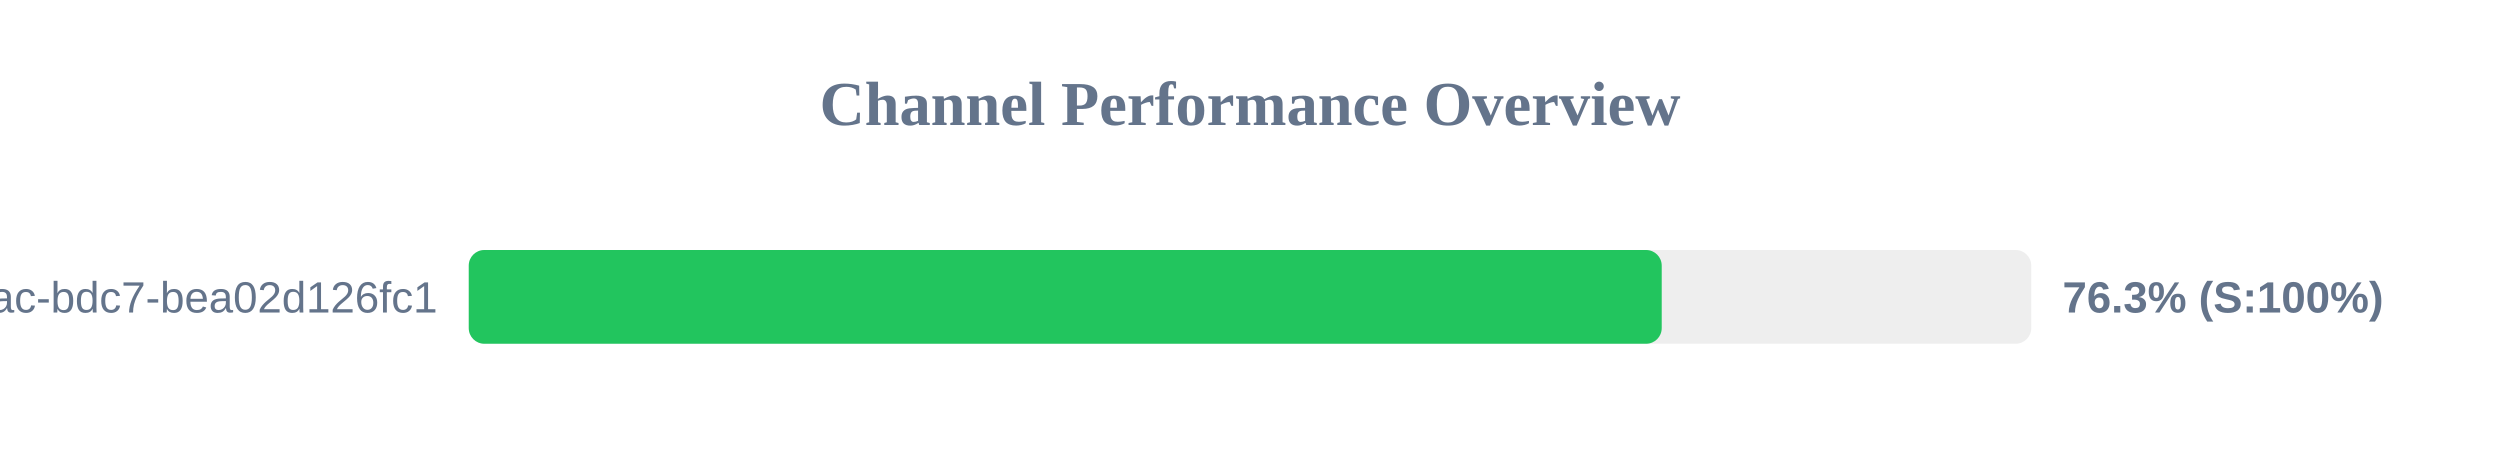
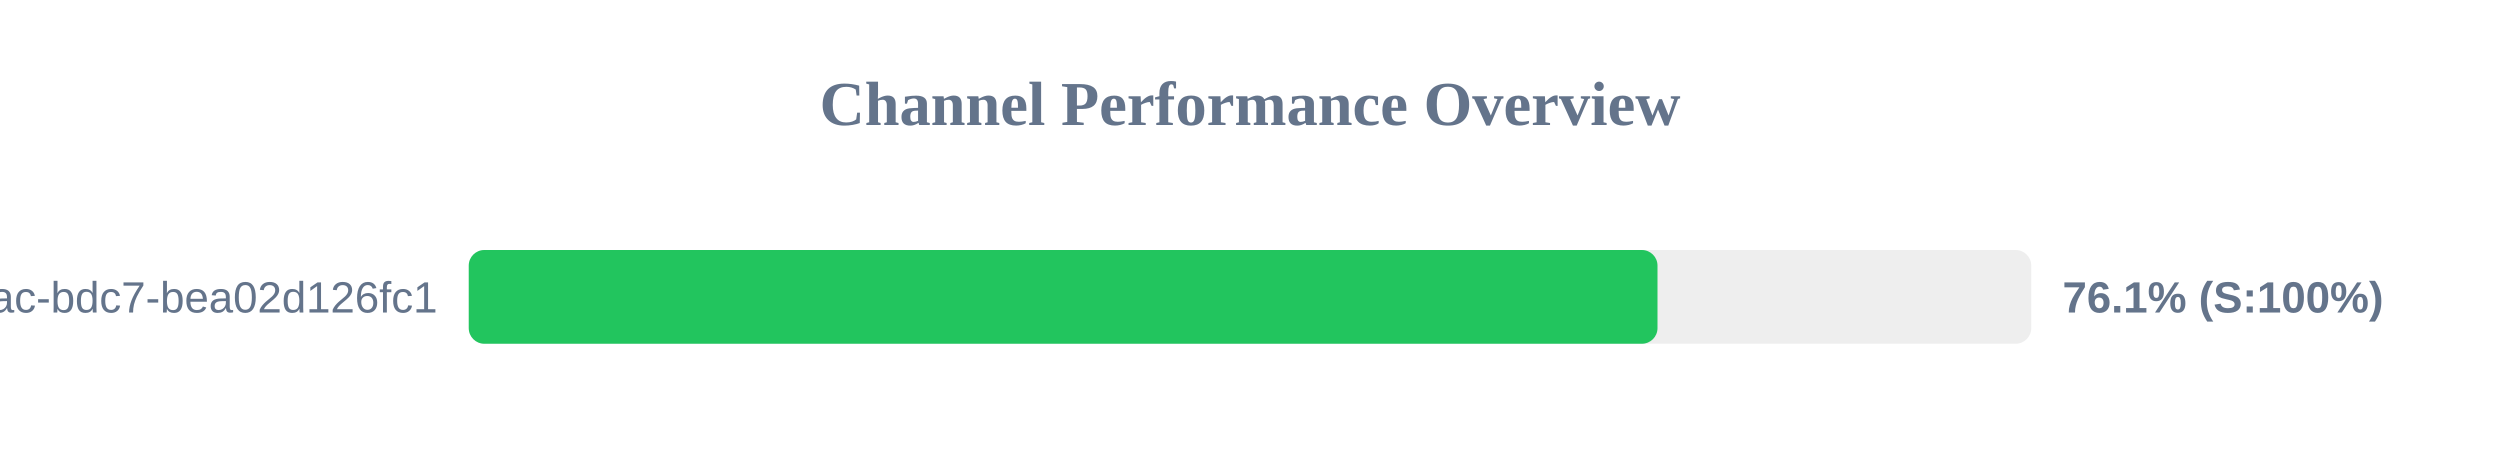
<svg xmlns="http://www.w3.org/2000/svg" width="800" height="150" version="1.1">
  <style>
        .row { font: 14px Arial; fill: #64748b; }
        .score { font: bold 14px Arial; fill: #64748b; }
    </style>
  <text x="400" y="40" text-anchor="middle" font-size="20px" font-weight="bold" fill="#64748b">Channel Performance Overview</text>
  <rect x="150" y="80" width="500" height="30" fill="#eee" rx="5" />
-   <rect x="150" y="80" width="381.75" height="30" fill="#22c55e" rx="5" />
+   <rect x="150" y="80" width="380.4" height="30" fill="#22c55e" rx="5" />
  <text x="140" y="100" text-anchor="end" class="row">?uuid=e31ad3e6-e341-42ac-bdc7-bea02d126fc1</text>
-   <text x="660" y="100" text-anchor="start" class="score">76.3% (S:100%)</text>
+   <text x="660" y="100" text-anchor="start" class="score">76.1% (S:100%)</text>
</svg>
